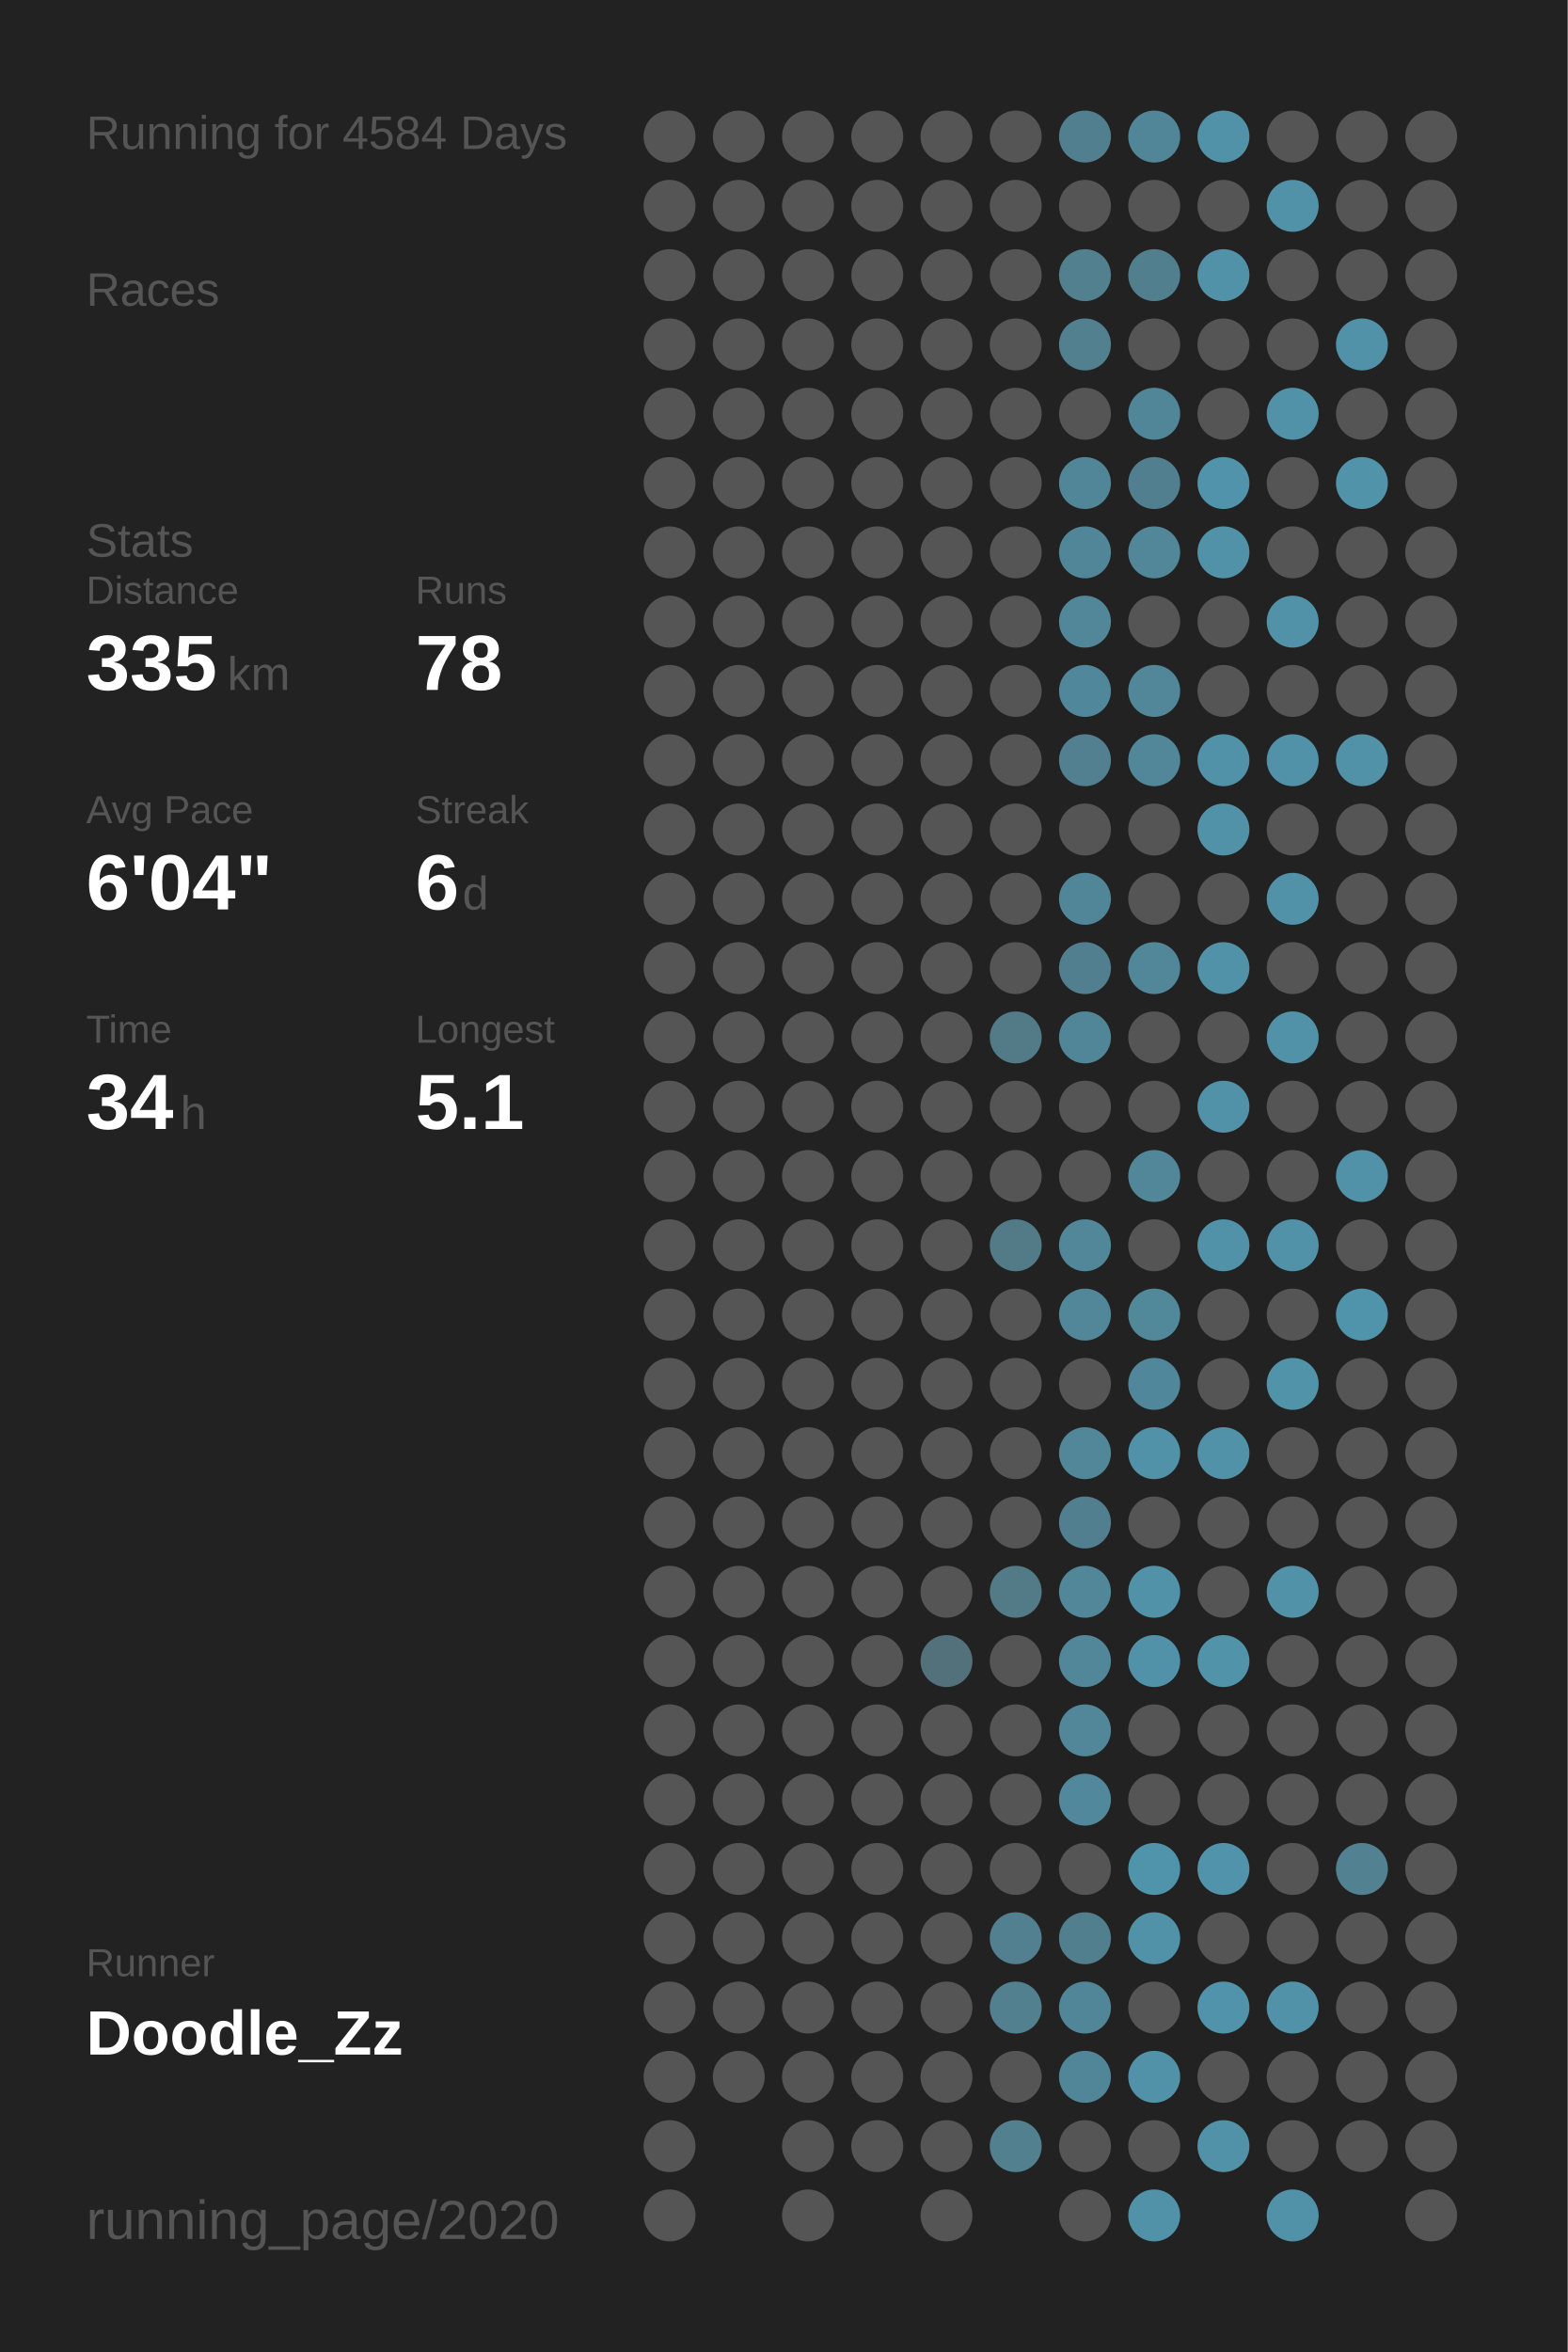
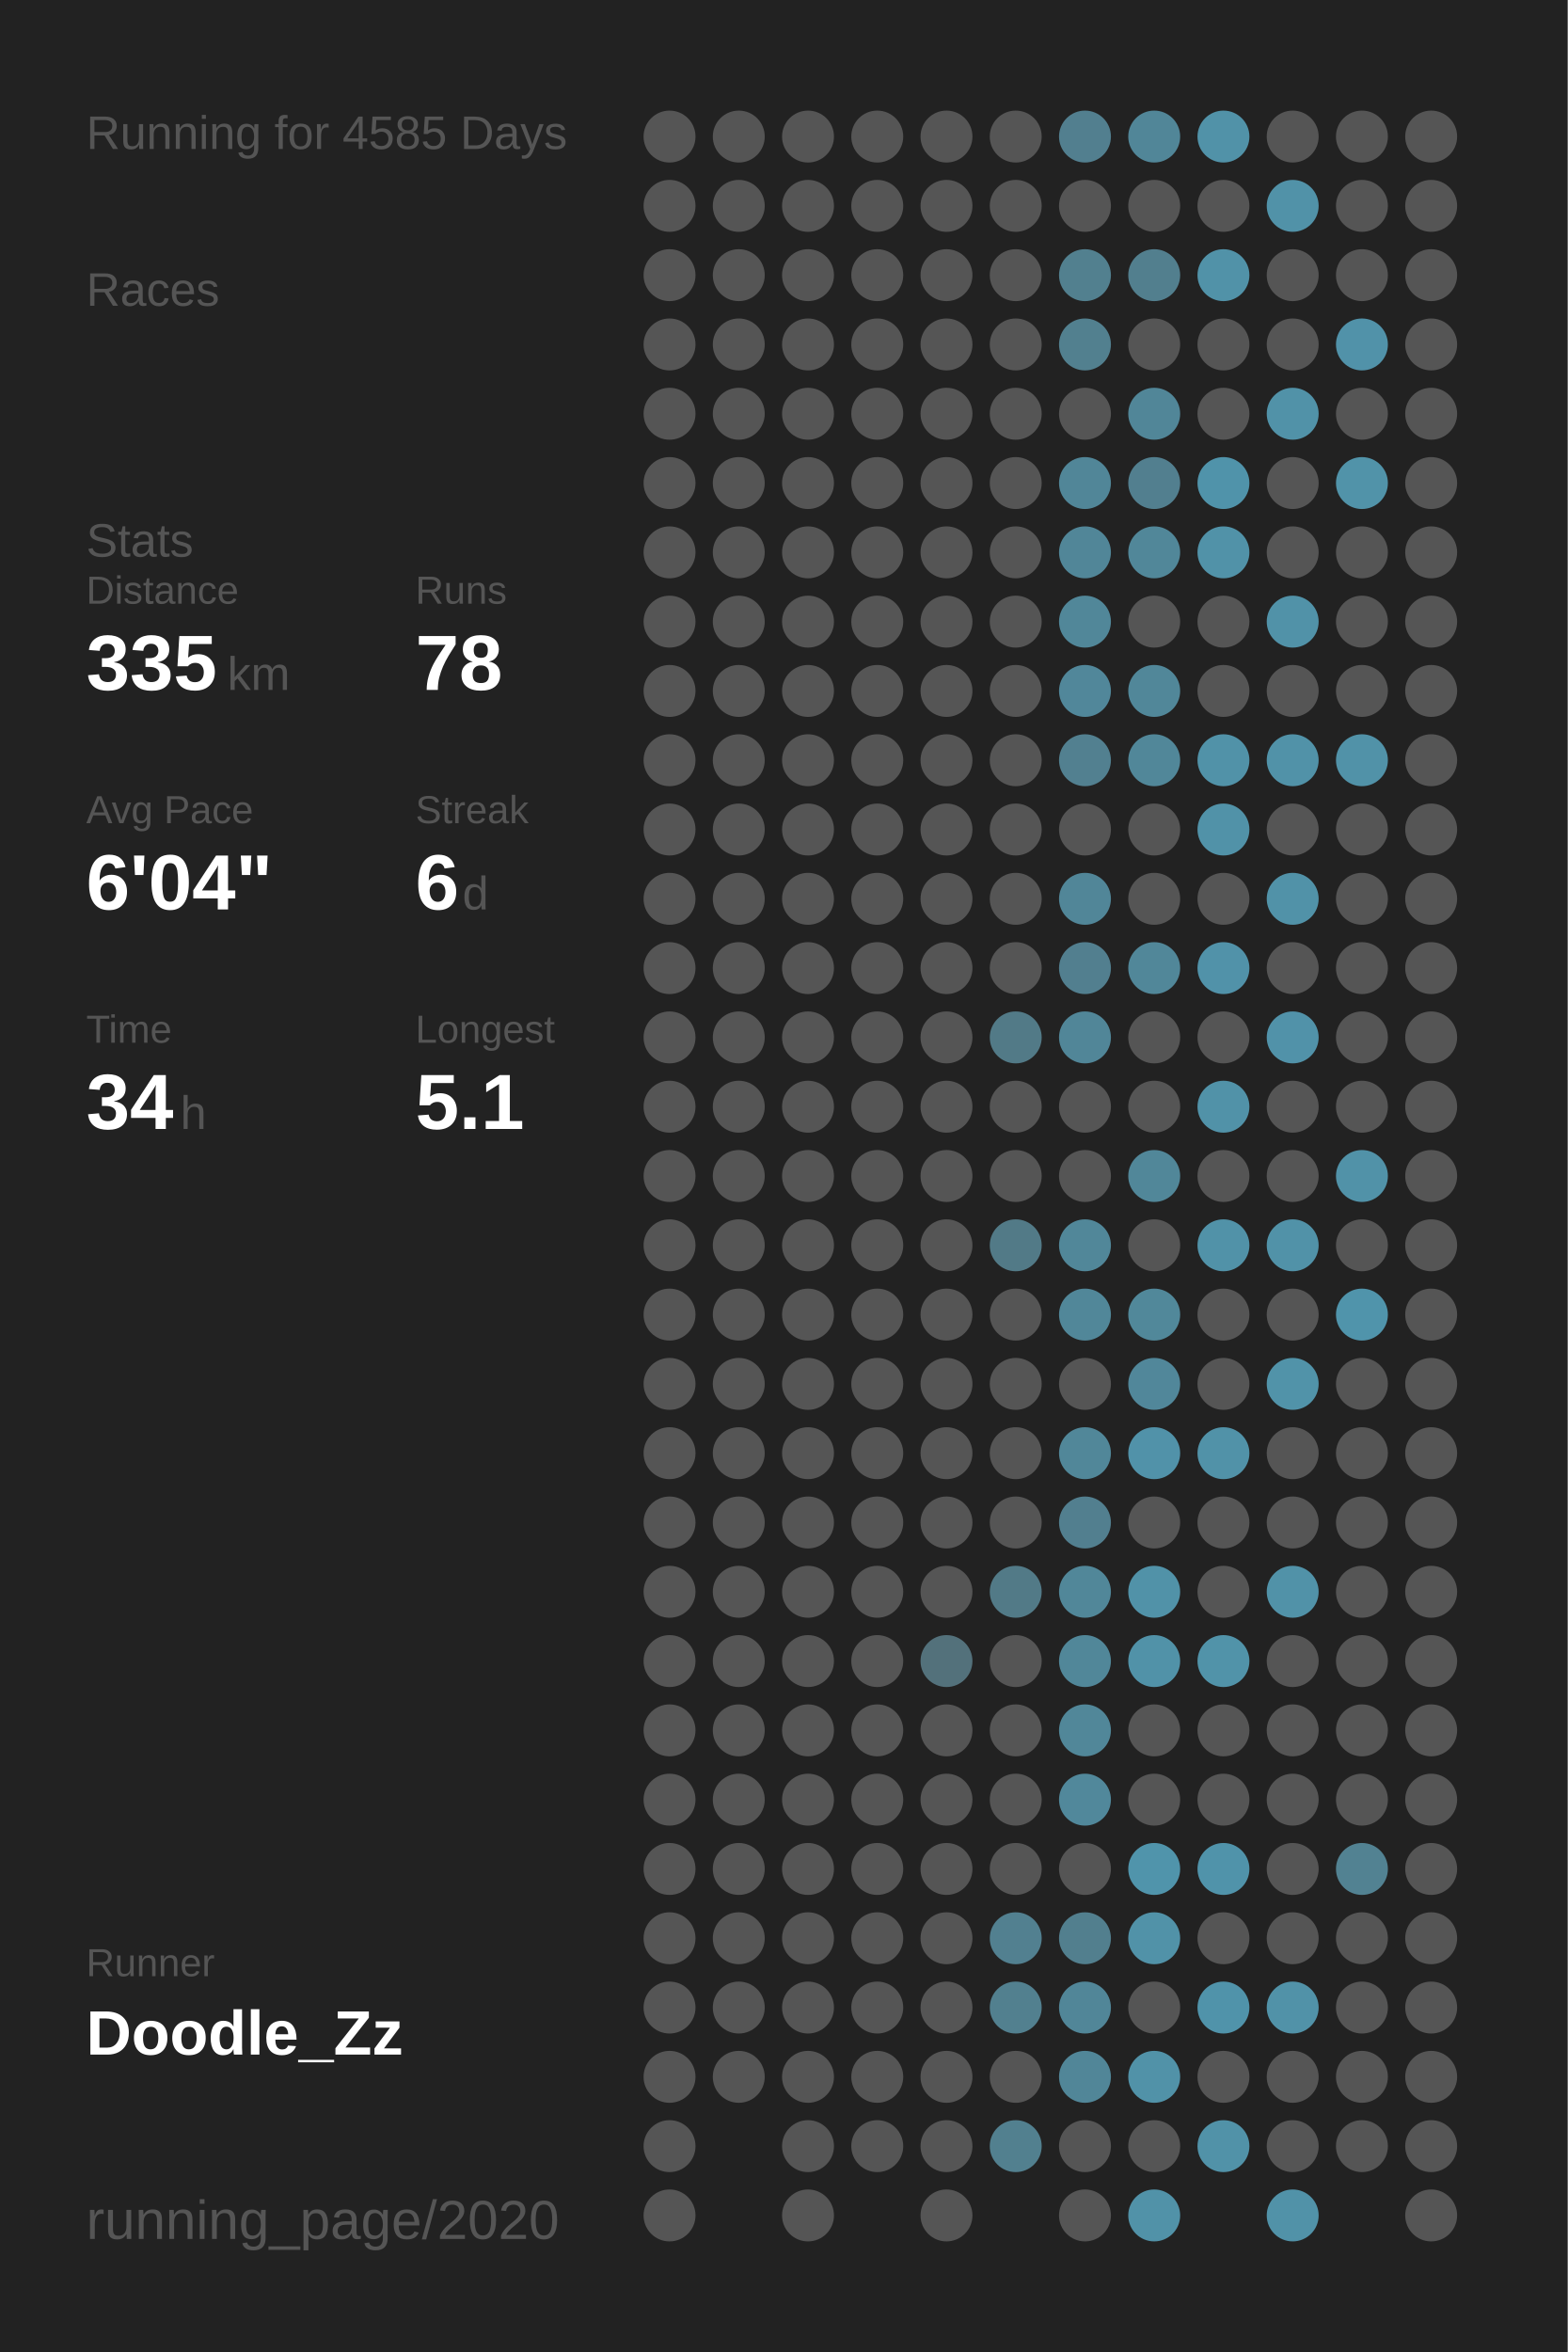
<svg xmlns="http://www.w3.org/2000/svg" baseProfile="full" height="300mm" version="1.1" viewBox="0,0,200,300" width="200mm">
  <defs />
  <rect fill="#222222" height="300" width="200" x="0" y="0" />
-   <text fill="#555555" style="font-size:6px; font-family:Arial;" x="11" y="19">Running for 4584 Days</text>
+   <text fill="#555555" style="font-size:6px; font-family:Arial;" x="11" y="19">Running for 4585 Days</text>
  <text fill="#555555" style="font-size:6px; font-family:Arial;" x="11" y="39">Races</text>
  <text fill="#555555" style="font-size:6px; font-family:Arial;" x="11" y="71">Stats</text>
  <text fill="#555555" style="font-size:5px; font-family:Arial;" x="11" y="77">Distance</text>
  <text fill="#FFFFFF" style="font-size:10px; font-family:Arial; font-weight:bold;" x="11" y="88">335</text>
  <text fill="#555555" style="font-size:6px; font-family:Arial;" x="29" y="88">km</text>
  <text fill="#555555" style="font-size:5px; font-family:Arial;" x="53" y="77">Runs</text>
  <text fill="#FFFFFF" style="font-size:10px; font-family:Arial; font-weight:bold;" x="53" y="88">78</text>
  <text fill="#555555" style="font-size:5px; font-family:Arial;" x="11" y="105">Avg Pace</text>
  <text fill="#FFFFFF" style="font-size:10px; font-family:Arial; font-weight:bold;" x="11" y="116">6'04"</text>
  <text fill="#555555" style="font-size:5px; font-family:Arial;" x="53" y="105">Streak</text>
  <text fill="#FFFFFF" style="font-size:10px; font-family:Arial; font-weight:bold;" x="53" y="116">6</text>
  <text fill="#555555" style="font-size:6px; font-family:Arial;" x="59" y="116">d</text>
  <text fill="#555555" style="font-size:5px; font-family:Arial;" x="11" y="133">Time</text>
  <text fill="#FFFFFF" style="font-size:10px; font-family:Arial; font-weight:bold;" x="11" y="144">34</text>
  <text fill="#555555" style="font-size:6px; font-family:Arial;" x="23" y="144">h</text>
  <text fill="#555555" style="font-size:5px; font-family:Arial;" x="53" y="133">Longest</text>
  <text fill="#FFFFFF" style="font-size:10px; font-family:Arial; font-weight:bold;" x="53" y="144">5.1</text>
  <text fill="#555555" style="font-size:5px; font-family:Arial;" x="11" y="252.065">Runner</text>
  <text fill="#FFFFFF" style="font-size:8px; font-family:Arial; font-weight:bold;" x="11" y="262.065">Doodle_Zz</text>
  <text fill="#555555" style="font-size:7px; font-family:Arial;" x="11" y="285.581">running_page/2020</text>
  <circle cx="85.417" cy="17.419" fill="#555555" r="3.312" />
  <circle cx="85.417" cy="26.258" fill="#555555" r="3.312" />
  <circle cx="85.417" cy="35.097" fill="#555555" r="3.312" />
  <circle cx="85.417" cy="43.935" fill="#555555" r="3.312" />
  <circle cx="85.417" cy="52.774" fill="#555555" r="3.312" />
  <circle cx="85.417" cy="61.613" fill="#555555" r="3.312" />
  <circle cx="85.417" cy="70.452" fill="#555555" r="3.312" />
  <circle cx="85.417" cy="79.29" fill="#555555" r="3.312" />
  <circle cx="85.417" cy="88.129" fill="#555555" r="3.312" />
  <circle cx="85.417" cy="96.968" fill="#555555" r="3.312" />
  <circle cx="85.417" cy="105.806" fill="#555555" r="3.312" />
  <circle cx="85.417" cy="114.645" fill="#555555" r="3.312" />
  <circle cx="85.417" cy="123.484" fill="#555555" r="3.312" />
  <circle cx="85.417" cy="132.323" fill="#555555" r="3.312" />
  <circle cx="85.417" cy="141.161" fill="#555555" r="3.312" />
  <circle cx="85.417" cy="150" fill="#555555" r="3.312" />
  <circle cx="85.417" cy="158.839" fill="#555555" r="3.312" />
  <circle cx="85.417" cy="167.677" fill="#555555" r="3.312" />
  <circle cx="85.417" cy="176.516" fill="#555555" r="3.312" />
  <circle cx="85.417" cy="185.355" fill="#555555" r="3.312" />
  <circle cx="85.417" cy="194.194" fill="#555555" r="3.312" />
  <circle cx="85.417" cy="203.032" fill="#555555" r="3.312" />
  <circle cx="85.417" cy="211.871" fill="#555555" r="3.312" />
  <circle cx="85.417" cy="220.71" fill="#555555" r="3.312" />
  <circle cx="85.417" cy="229.548" fill="#555555" r="3.312" />
  <circle cx="85.417" cy="238.387" fill="#555555" r="3.312" />
  <circle cx="85.417" cy="247.226" fill="#555555" r="3.312" />
  <circle cx="85.417" cy="256.065" fill="#555555" r="3.312" />
  <circle cx="85.417" cy="264.903" fill="#555555" r="3.312" />
  <circle cx="85.417" cy="273.742" fill="#555555" r="3.312" />
  <circle cx="85.417" cy="282.581" fill="#555555" r="3.312" />
  <circle cx="94.25" cy="17.419" fill="#555555" r="3.312" />
  <circle cx="94.25" cy="26.258" fill="#555555" r="3.312" />
  <circle cx="94.25" cy="35.097" fill="#555555" r="3.312" />
  <circle cx="94.25" cy="43.935" fill="#555555" r="3.312" />
  <circle cx="94.25" cy="52.774" fill="#555555" r="3.312" />
  <circle cx="94.25" cy="61.613" fill="#555555" r="3.312" />
  <circle cx="94.25" cy="70.452" fill="#555555" r="3.312" />
  <circle cx="94.25" cy="79.29" fill="#555555" r="3.312" />
  <circle cx="94.25" cy="88.129" fill="#555555" r="3.312" />
  <circle cx="94.25" cy="96.968" fill="#555555" r="3.312" />
  <circle cx="94.25" cy="105.806" fill="#555555" r="3.312" />
  <circle cx="94.25" cy="114.645" fill="#555555" r="3.312" />
  <circle cx="94.25" cy="123.484" fill="#555555" r="3.312" />
  <circle cx="94.25" cy="132.323" fill="#555555" r="3.312" />
  <circle cx="94.25" cy="141.161" fill="#555555" r="3.312" />
  <circle cx="94.25" cy="150" fill="#555555" r="3.312" />
  <circle cx="94.25" cy="158.839" fill="#555555" r="3.312" />
  <circle cx="94.25" cy="167.677" fill="#555555" r="3.312" />
  <circle cx="94.25" cy="176.516" fill="#555555" r="3.312" />
  <circle cx="94.25" cy="185.355" fill="#555555" r="3.312" />
  <circle cx="94.25" cy="194.194" fill="#555555" r="3.312" />
  <circle cx="94.25" cy="203.032" fill="#555555" r="3.312" />
  <circle cx="94.25" cy="211.871" fill="#555555" r="3.312" />
  <circle cx="94.25" cy="220.71" fill="#555555" r="3.312" />
  <circle cx="94.25" cy="229.548" fill="#555555" r="3.312" />
  <circle cx="94.25" cy="238.387" fill="#555555" r="3.312" />
  <circle cx="94.25" cy="247.226" fill="#555555" r="3.312" />
  <circle cx="94.25" cy="256.065" fill="#555555" r="3.312" />
  <circle cx="94.25" cy="264.903" fill="#555555" r="3.312" />
  <circle cx="103.083" cy="17.419" fill="#555555" r="3.312" />
  <circle cx="103.083" cy="26.258" fill="#555555" r="3.312" />
  <circle cx="103.083" cy="35.097" fill="#555555" r="3.312" />
  <circle cx="103.083" cy="43.935" fill="#555555" r="3.312" />
  <circle cx="103.083" cy="52.774" fill="#555555" r="3.312" />
  <circle cx="103.083" cy="61.613" fill="#555555" r="3.312" />
  <circle cx="103.083" cy="70.452" fill="#555555" r="3.312" />
  <circle cx="103.083" cy="79.29" fill="#555555" r="3.312" />
  <circle cx="103.083" cy="88.129" fill="#555555" r="3.312" />
  <circle cx="103.083" cy="96.968" fill="#555555" r="3.312" />
  <circle cx="103.083" cy="105.806" fill="#555555" r="3.312" />
  <circle cx="103.083" cy="114.645" fill="#555555" r="3.312" />
  <circle cx="103.083" cy="123.484" fill="#555555" r="3.312" />
  <circle cx="103.083" cy="132.323" fill="#555555" r="3.312" />
  <circle cx="103.083" cy="141.161" fill="#555555" r="3.312" />
  <circle cx="103.083" cy="150" fill="#555555" r="3.312" />
  <circle cx="103.083" cy="158.839" fill="#555555" r="3.312" />
  <circle cx="103.083" cy="167.677" fill="#555555" r="3.312" />
  <circle cx="103.083" cy="176.516" fill="#555555" r="3.312" />
  <circle cx="103.083" cy="185.355" fill="#555555" r="3.312" />
  <circle cx="103.083" cy="194.194" fill="#555555" r="3.312" />
  <circle cx="103.083" cy="203.032" fill="#555555" r="3.312" />
  <circle cx="103.083" cy="211.871" fill="#555555" r="3.312" />
  <circle cx="103.083" cy="220.71" fill="#555555" r="3.312" />
  <circle cx="103.083" cy="229.548" fill="#555555" r="3.312" />
  <circle cx="103.083" cy="238.387" fill="#555555" r="3.312" />
  <circle cx="103.083" cy="247.226" fill="#555555" r="3.312" />
  <circle cx="103.083" cy="256.065" fill="#555555" r="3.312" />
  <circle cx="103.083" cy="264.903" fill="#555555" r="3.312" />
  <circle cx="103.083" cy="273.742" fill="#555555" r="3.312" />
  <circle cx="103.083" cy="282.581" fill="#555555" r="3.312" />
  <circle cx="111.917" cy="17.419" fill="#555555" r="3.312" />
  <circle cx="111.917" cy="26.258" fill="#555555" r="3.312" />
  <circle cx="111.917" cy="35.097" fill="#555555" r="3.312" />
  <circle cx="111.917" cy="43.935" fill="#555555" r="3.312" />
  <circle cx="111.917" cy="52.774" fill="#555555" r="3.312" />
  <circle cx="111.917" cy="61.613" fill="#555555" r="3.312" />
  <circle cx="111.917" cy="70.452" fill="#555555" r="3.312" />
  <circle cx="111.917" cy="79.29" fill="#555555" r="3.312" />
  <circle cx="111.917" cy="88.129" fill="#555555" r="3.312" />
  <circle cx="111.917" cy="96.968" fill="#555555" r="3.312" />
  <circle cx="111.917" cy="105.806" fill="#555555" r="3.312" />
  <circle cx="111.917" cy="114.645" fill="#555555" r="3.312" />
  <circle cx="111.917" cy="123.484" fill="#555555" r="3.312" />
  <circle cx="111.917" cy="132.323" fill="#555555" r="3.312" />
  <circle cx="111.917" cy="141.161" fill="#555555" r="3.312" />
  <circle cx="111.917" cy="150" fill="#555555" r="3.312" />
  <circle cx="111.917" cy="158.839" fill="#555555" r="3.312" />
  <circle cx="111.917" cy="167.677" fill="#555555" r="3.312" />
  <circle cx="111.917" cy="176.516" fill="#555555" r="3.312" />
  <circle cx="111.917" cy="185.355" fill="#555555" r="3.312" />
  <circle cx="111.917" cy="194.194" fill="#555555" r="3.312" />
  <circle cx="111.917" cy="203.032" fill="#555555" r="3.312" />
  <circle cx="111.917" cy="211.871" fill="#555555" r="3.312" />
  <circle cx="111.917" cy="220.71" fill="#555555" r="3.312" />
  <circle cx="111.917" cy="229.548" fill="#555555" r="3.312" />
  <circle cx="111.917" cy="238.387" fill="#555555" r="3.312" />
  <circle cx="111.917" cy="247.226" fill="#555555" r="3.312" />
  <circle cx="111.917" cy="256.065" fill="#555555" r="3.312" />
  <circle cx="111.917" cy="264.903" fill="#555555" r="3.312" />
  <circle cx="111.917" cy="273.742" fill="#555555" r="3.312" />
  <circle cx="120.75" cy="17.419" fill="#555555" r="3.312" />
  <circle cx="120.75" cy="26.258" fill="#555555" r="3.312" />
  <circle cx="120.75" cy="35.097" fill="#555555" r="3.312" />
  <circle cx="120.75" cy="43.935" fill="#555555" r="3.312" />
  <circle cx="120.75" cy="52.774" fill="#555555" r="3.312" />
  <circle cx="120.75" cy="61.613" fill="#555555" r="3.312" />
  <circle cx="120.75" cy="70.452" fill="#555555" r="3.312" />
  <circle cx="120.75" cy="79.29" fill="#555555" r="3.312" />
  <circle cx="120.75" cy="88.129" fill="#555555" r="3.312" />
  <circle cx="120.75" cy="96.968" fill="#555555" r="3.312" />
  <circle cx="120.75" cy="105.806" fill="#555555" r="3.312" />
  <circle cx="120.75" cy="114.645" fill="#555555" r="3.312" />
  <circle cx="120.75" cy="123.484" fill="#555555" r="3.312" />
  <circle cx="120.75" cy="132.323" fill="#555555" r="3.312" />
  <circle cx="120.75" cy="141.161" fill="#555555" r="3.312" />
  <circle cx="120.75" cy="150" fill="#555555" r="3.312" />
  <circle cx="120.75" cy="158.839" fill="#555555" r="3.312" />
  <circle cx="120.75" cy="167.677" fill="#555555" r="3.312" />
  <circle cx="120.75" cy="176.516" fill="#555555" r="3.312" />
  <circle cx="120.75" cy="185.355" fill="#555555" r="3.312" />
  <circle cx="120.75" cy="194.194" fill="#555555" r="3.312" />
  <circle cx="120.75" cy="203.032" fill="#555555" r="3.312" />
  <circle cx="120.75" cy="211.871" fill="#53717b" r="3.312" />
  <circle cx="120.75" cy="220.71" fill="#555555" r="3.312" />
  <circle cx="120.75" cy="229.548" fill="#555555" r="3.312" />
  <circle cx="120.75" cy="238.387" fill="#555555" r="3.312" />
  <circle cx="120.75" cy="247.226" fill="#555555" r="3.312" />
  <circle cx="120.75" cy="256.065" fill="#555555" r="3.312" />
  <circle cx="120.75" cy="264.903" fill="#555555" r="3.312" />
  <circle cx="120.75" cy="273.742" fill="#555555" r="3.312" />
  <circle cx="120.75" cy="282.581" fill="#555555" r="3.312" />
  <circle cx="129.583" cy="17.419" fill="#555555" r="3.312" />
  <circle cx="129.583" cy="26.258" fill="#555555" r="3.312" />
  <circle cx="129.583" cy="35.097" fill="#555555" r="3.312" />
  <circle cx="129.583" cy="43.935" fill="#555555" r="3.312" />
  <circle cx="129.583" cy="52.774" fill="#555555" r="3.312" />
  <circle cx="129.583" cy="61.613" fill="#555555" r="3.312" />
  <circle cx="129.583" cy="70.452" fill="#555555" r="3.312" />
  <circle cx="129.583" cy="79.29" fill="#555555" r="3.312" />
  <circle cx="129.583" cy="88.129" fill="#555555" r="3.312" />
  <circle cx="129.583" cy="96.968" fill="#555555" r="3.312" />
  <circle cx="129.583" cy="105.806" fill="#555555" r="3.312" />
  <circle cx="129.583" cy="114.645" fill="#555555" r="3.312" />
  <circle cx="129.583" cy="123.484" fill="#555555" r="3.312" />
  <circle cx="129.583" cy="132.323" fill="#527a87" r="3.312" />
  <circle cx="129.583" cy="141.161" fill="#555555" r="3.312" />
  <circle cx="129.583" cy="150" fill="#555555" r="3.312" />
  <circle cx="129.583" cy="158.839" fill="#527a87" r="3.312" />
  <circle cx="129.583" cy="167.677" fill="#555555" r="3.312" />
  <circle cx="129.583" cy="176.516" fill="#555555" r="3.312" />
  <circle cx="129.583" cy="185.355" fill="#555555" r="3.312" />
  <circle cx="129.583" cy="194.194" fill="#555555" r="3.312" />
  <circle cx="129.583" cy="203.032" fill="#527a87" r="3.312" />
  <circle cx="129.583" cy="211.871" fill="#555555" r="3.312" />
  <circle cx="129.583" cy="220.71" fill="#555555" r="3.312" />
  <circle cx="129.583" cy="229.548" fill="#555555" r="3.312" />
  <circle cx="129.583" cy="238.387" fill="#555555" r="3.312" />
  <circle cx="129.583" cy="247.226" fill="#528090" r="3.312" />
  <circle cx="129.583" cy="256.065" fill="#52808f" r="3.312" />
  <circle cx="129.583" cy="264.903" fill="#555555" r="3.312" />
  <circle cx="129.583" cy="273.742" fill="#52808f" r="3.312" />
  <circle cx="138.417" cy="17.419" fill="#527f8f" r="3.312" />
  <circle cx="138.417" cy="26.258" fill="#555555" r="3.312" />
  <circle cx="138.417" cy="35.097" fill="#52808f" r="3.312" />
  <circle cx="138.417" cy="43.935" fill="#52808f" r="3.312" />
  <circle cx="138.417" cy="52.774" fill="#555555" r="3.312" />
  <circle cx="138.417" cy="61.613" fill="#518698" r="3.312" />
  <circle cx="138.417" cy="70.452" fill="#518698" r="3.312" />
  <circle cx="138.417" cy="79.29" fill="#518799" r="3.312" />
  <circle cx="138.417" cy="88.129" fill="#51879a" r="3.312" />
  <circle cx="138.417" cy="96.968" fill="#528090" r="3.312" />
  <circle cx="138.417" cy="105.806" fill="#555555" r="3.312" />
  <circle cx="138.417" cy="114.645" fill="#518698" r="3.312" />
  <circle cx="138.417" cy="123.484" fill="#527f8f" r="3.312" />
  <circle cx="138.417" cy="132.323" fill="#518698" r="3.312" />
  <circle cx="138.417" cy="141.161" fill="#555555" r="3.312" />
  <circle cx="138.417" cy="150" fill="#555555" r="3.312" />
  <circle cx="138.417" cy="158.839" fill="#518799" r="3.312" />
  <circle cx="138.417" cy="167.677" fill="#518799" r="3.312" />
  <circle cx="138.417" cy="176.516" fill="#555555" r="3.312" />
  <circle cx="138.417" cy="185.355" fill="#518799" r="3.312" />
  <circle cx="138.417" cy="194.194" fill="#527f8f" r="3.312" />
  <circle cx="138.417" cy="203.032" fill="#518799" r="3.312" />
  <circle cx="138.417" cy="211.871" fill="#518799" r="3.312" />
  <circle cx="138.417" cy="220.71" fill="#518799" r="3.312" />
  <circle cx="138.417" cy="229.548" fill="#51889b" r="3.312" />
  <circle cx="138.417" cy="238.387" fill="#555555" r="3.312" />
  <circle cx="138.417" cy="247.226" fill="#527f8e" r="3.312" />
  <circle cx="138.417" cy="256.065" fill="#518698" r="3.312" />
  <circle cx="138.417" cy="264.903" fill="#518698" r="3.312" />
  <circle cx="138.417" cy="273.742" fill="#555555" r="3.312" />
  <circle cx="138.417" cy="282.581" fill="#555555" r="3.312" />
  <circle cx="147.25" cy="17.419" fill="#518698" r="3.312" />
  <circle cx="147.25" cy="26.258" fill="#555555" r="3.312" />
  <circle cx="147.25" cy="35.097" fill="#527f8e" r="3.312" />
  <circle cx="147.25" cy="43.935" fill="#555555" r="3.312" />
  <circle cx="147.25" cy="52.774" fill="#518698" r="3.312" />
  <circle cx="147.25" cy="61.613" fill="#527f8f" r="3.312" />
  <circle cx="147.25" cy="70.452" fill="#518799" r="3.312" />
  <circle cx="147.25" cy="79.29" fill="#555555" r="3.312" />
  <circle cx="147.25" cy="88.129" fill="#518799" r="3.312" />
  <circle cx="147.25" cy="96.968" fill="#518799" r="3.312" />
  <circle cx="147.25" cy="105.806" fill="#555555" r="3.312" />
  <circle cx="147.25" cy="114.645" fill="#555555" r="3.312" />
  <circle cx="147.25" cy="123.484" fill="#518799" r="3.312" />
  <circle cx="147.25" cy="132.323" fill="#555555" r="3.312" />
  <circle cx="147.25" cy="141.161" fill="#555555" r="3.312" />
  <circle cx="147.25" cy="150" fill="#518799" r="3.312" />
  <circle cx="147.25" cy="158.839" fill="#555555" r="3.312" />
  <circle cx="147.25" cy="167.677" fill="#51889a" r="3.312" />
  <circle cx="147.25" cy="176.516" fill="#51879a" r="3.312" />
  <circle cx="147.25" cy="185.355" fill="#5192a9" r="3.312" />
  <circle cx="147.25" cy="194.194" fill="#555555" r="3.312" />
  <circle cx="147.25" cy="203.032" fill="#5192a8" r="3.312" />
  <circle cx="147.25" cy="211.871" fill="#5192a8" r="3.312" />
  <circle cx="147.25" cy="220.71" fill="#555555" r="3.312" />
  <circle cx="147.25" cy="229.548" fill="#555555" r="3.312" />
  <circle cx="147.25" cy="238.387" fill="#5094ab" r="3.312" />
  <circle cx="147.25" cy="247.226" fill="#5192a8" r="3.312" />
  <circle cx="147.25" cy="256.065" fill="#555555" r="3.312" />
  <circle cx="147.25" cy="264.903" fill="#5192a8" r="3.312" />
  <circle cx="147.25" cy="273.742" fill="#555555" r="3.312" />
  <circle cx="147.25" cy="282.581" fill="#5192a8" r="3.312" />
  <circle cx="156.083" cy="17.419" fill="#5192a8" r="3.312" />
  <circle cx="156.083" cy="26.258" fill="#555555" r="3.312" />
  <circle cx="156.083" cy="35.097" fill="#5192a8" r="3.312" />
  <circle cx="156.083" cy="43.935" fill="#555555" r="3.312" />
  <circle cx="156.083" cy="52.774" fill="#555555" r="3.312" />
  <circle cx="156.083" cy="61.613" fill="#5093aa" r="3.312" />
  <circle cx="156.083" cy="70.452" fill="#5192a8" r="3.312" />
  <circle cx="156.083" cy="79.29" fill="#555555" r="3.312" />
  <circle cx="156.083" cy="88.129" fill="#555555" r="3.312" />
  <circle cx="156.083" cy="96.968" fill="#5192a8" r="3.312" />
  <circle cx="156.083" cy="105.806" fill="#5192a8" r="3.312" />
  <circle cx="156.083" cy="114.645" fill="#555555" r="3.312" />
  <circle cx="156.083" cy="123.484" fill="#5192a9" r="3.312" />
  <circle cx="156.083" cy="132.323" fill="#555555" r="3.312" />
  <circle cx="156.083" cy="141.161" fill="#5192a8" r="3.312" />
  <circle cx="156.083" cy="150" fill="#555555" r="3.312" />
  <circle cx="156.083" cy="158.839" fill="#5192a8" r="3.312" />
  <circle cx="156.083" cy="167.677" fill="#555555" r="3.312" />
  <circle cx="156.083" cy="176.516" fill="#555555" r="3.312" />
  <circle cx="156.083" cy="185.355" fill="#5192a8" r="3.312" />
  <circle cx="156.083" cy="194.194" fill="#555555" r="3.312" />
  <circle cx="156.083" cy="203.032" fill="#555555" r="3.312" />
  <circle cx="156.083" cy="211.871" fill="#5193a9" r="3.312" />
  <circle cx="156.083" cy="220.71" fill="#555555" r="3.312" />
  <circle cx="156.083" cy="229.548" fill="#555555" r="3.312" />
  <circle cx="156.083" cy="238.387" fill="#5093aa" r="3.312" />
  <circle cx="156.083" cy="247.226" fill="#555555" r="3.312" />
  <circle cx="156.083" cy="256.065" fill="#5093aa" r="3.312" />
  <circle cx="156.083" cy="264.903" fill="#555555" r="3.312" />
  <circle cx="156.083" cy="273.742" fill="#5192a8" r="3.312" />
  <circle cx="164.917" cy="17.419" fill="#555555" r="3.312" />
  <circle cx="164.917" cy="26.258" fill="#5192a8" r="3.312" />
  <circle cx="164.917" cy="35.097" fill="#555555" r="3.312" />
  <circle cx="164.917" cy="43.935" fill="#555555" r="3.312" />
  <circle cx="164.917" cy="52.774" fill="#5192a8" r="3.312" />
  <circle cx="164.917" cy="61.613" fill="#555555" r="3.312" />
  <circle cx="164.917" cy="70.452" fill="#555555" r="3.312" />
  <circle cx="164.917" cy="79.29" fill="#5192a8" r="3.312" />
  <circle cx="164.917" cy="88.129" fill="#555555" r="3.312" />
  <circle cx="164.917" cy="96.968" fill="#5192a8" r="3.312" />
  <circle cx="164.917" cy="105.806" fill="#555555" r="3.312" />
  <circle cx="164.917" cy="114.645" fill="#5192a8" r="3.312" />
  <circle cx="164.917" cy="123.484" fill="#555555" r="3.312" />
  <circle cx="164.917" cy="132.323" fill="#5192a9" r="3.312" />
  <circle cx="164.917" cy="141.161" fill="#555555" r="3.312" />
  <circle cx="164.917" cy="150" fill="#555555" r="3.312" />
  <circle cx="164.917" cy="158.839" fill="#5192a8" r="3.312" />
  <circle cx="164.917" cy="167.677" fill="#555555" r="3.312" />
  <circle cx="164.917" cy="176.516" fill="#5193a9" r="3.312" />
  <circle cx="164.917" cy="185.355" fill="#555555" r="3.312" />
  <circle cx="164.917" cy="194.194" fill="#555555" r="3.312" />
  <circle cx="164.917" cy="203.032" fill="#5192a8" r="3.312" />
  <circle cx="164.917" cy="211.871" fill="#555555" r="3.312" />
  <circle cx="164.917" cy="220.71" fill="#555555" r="3.312" />
  <circle cx="164.917" cy="229.548" fill="#555555" r="3.312" />
  <circle cx="164.917" cy="238.387" fill="#555555" r="3.312" />
  <circle cx="164.917" cy="247.226" fill="#555555" r="3.312" />
  <circle cx="164.917" cy="256.065" fill="#5192a8" r="3.312" />
  <circle cx="164.917" cy="264.903" fill="#555555" r="3.312" />
  <circle cx="164.917" cy="273.742" fill="#555555" r="3.312" />
  <circle cx="164.917" cy="282.581" fill="#5192a8" r="3.312" />
  <circle cx="173.75" cy="17.419" fill="#555555" r="3.312" />
  <circle cx="173.75" cy="26.258" fill="#555555" r="3.312" />
  <circle cx="173.75" cy="35.097" fill="#555555" r="3.312" />
  <circle cx="173.75" cy="43.935" fill="#5192a9" r="3.312" />
  <circle cx="173.75" cy="52.774" fill="#555555" r="3.312" />
  <circle cx="173.75" cy="61.613" fill="#5193a9" r="3.312" />
  <circle cx="173.75" cy="70.452" fill="#555555" r="3.312" />
  <circle cx="173.75" cy="79.29" fill="#555555" r="3.312" />
  <circle cx="173.75" cy="88.129" fill="#555555" r="3.312" />
  <circle cx="173.75" cy="96.968" fill="#5192a8" r="3.312" />
  <circle cx="173.75" cy="105.806" fill="#555555" r="3.312" />
  <circle cx="173.75" cy="114.645" fill="#555555" r="3.312" />
  <circle cx="173.75" cy="123.484" fill="#555555" r="3.312" />
  <circle cx="173.75" cy="132.323" fill="#555555" r="3.312" />
  <circle cx="173.75" cy="141.161" fill="#555555" r="3.312" />
  <circle cx="173.75" cy="150" fill="#5192a8" r="3.312" />
  <circle cx="173.75" cy="158.839" fill="#555555" r="3.312" />
  <circle cx="173.75" cy="167.677" fill="#5094ab" r="3.312" />
  <circle cx="173.75" cy="176.516" fill="#555555" r="3.312" />
  <circle cx="173.75" cy="185.355" fill="#555555" r="3.312" />
  <circle cx="173.75" cy="194.194" fill="#555555" r="3.312" />
  <circle cx="173.75" cy="203.032" fill="#555555" r="3.312" />
  <circle cx="173.75" cy="211.871" fill="#555555" r="3.312" />
  <circle cx="173.75" cy="220.71" fill="#555555" r="3.312" />
  <circle cx="173.75" cy="229.548" fill="#555555" r="3.312" />
  <circle cx="173.75" cy="238.387" fill="#528292" r="3.312" />
  <circle cx="173.75" cy="247.226" fill="#555555" r="3.312" />
  <circle cx="173.75" cy="256.065" fill="#555555" r="3.312" />
  <circle cx="173.75" cy="264.903" fill="#555555" r="3.312" />
  <circle cx="173.75" cy="273.742" fill="#555555" r="3.312" />
  <circle cx="182.583" cy="17.419" fill="#555555" r="3.312" />
  <circle cx="182.583" cy="26.258" fill="#555555" r="3.312" />
  <circle cx="182.583" cy="35.097" fill="#555555" r="3.312" />
  <circle cx="182.583" cy="43.935" fill="#555555" r="3.312" />
  <circle cx="182.583" cy="52.774" fill="#555555" r="3.312" />
  <circle cx="182.583" cy="61.613" fill="#555555" r="3.312" />
  <circle cx="182.583" cy="70.452" fill="#555555" r="3.312" />
  <circle cx="182.583" cy="79.29" fill="#555555" r="3.312" />
  <circle cx="182.583" cy="88.129" fill="#555555" r="3.312" />
  <circle cx="182.583" cy="96.968" fill="#555555" r="3.312" />
  <circle cx="182.583" cy="105.806" fill="#555555" r="3.312" />
  <circle cx="182.583" cy="114.645" fill="#555555" r="3.312" />
  <circle cx="182.583" cy="123.484" fill="#555555" r="3.312" />
  <circle cx="182.583" cy="132.323" fill="#555555" r="3.312" />
  <circle cx="182.583" cy="141.161" fill="#555555" r="3.312" />
  <circle cx="182.583" cy="150" fill="#555555" r="3.312" />
  <circle cx="182.583" cy="158.839" fill="#555555" r="3.312" />
  <circle cx="182.583" cy="167.677" fill="#555555" r="3.312" />
  <circle cx="182.583" cy="176.516" fill="#555555" r="3.312" />
  <circle cx="182.583" cy="185.355" fill="#555555" r="3.312" />
  <circle cx="182.583" cy="194.194" fill="#555555" r="3.312" />
  <circle cx="182.583" cy="203.032" fill="#555555" r="3.312" />
  <circle cx="182.583" cy="211.871" fill="#555555" r="3.312" />
  <circle cx="182.583" cy="220.71" fill="#555555" r="3.312" />
  <circle cx="182.583" cy="229.548" fill="#555555" r="3.312" />
  <circle cx="182.583" cy="238.387" fill="#555555" r="3.312" />
  <circle cx="182.583" cy="247.226" fill="#555555" r="3.312" />
  <circle cx="182.583" cy="256.065" fill="#555555" r="3.312" />
  <circle cx="182.583" cy="264.903" fill="#555555" r="3.312" />
  <circle cx="182.583" cy="273.742" fill="#555555" r="3.312" />
  <circle cx="182.583" cy="282.581" fill="#555555" r="3.312" />
</svg>
